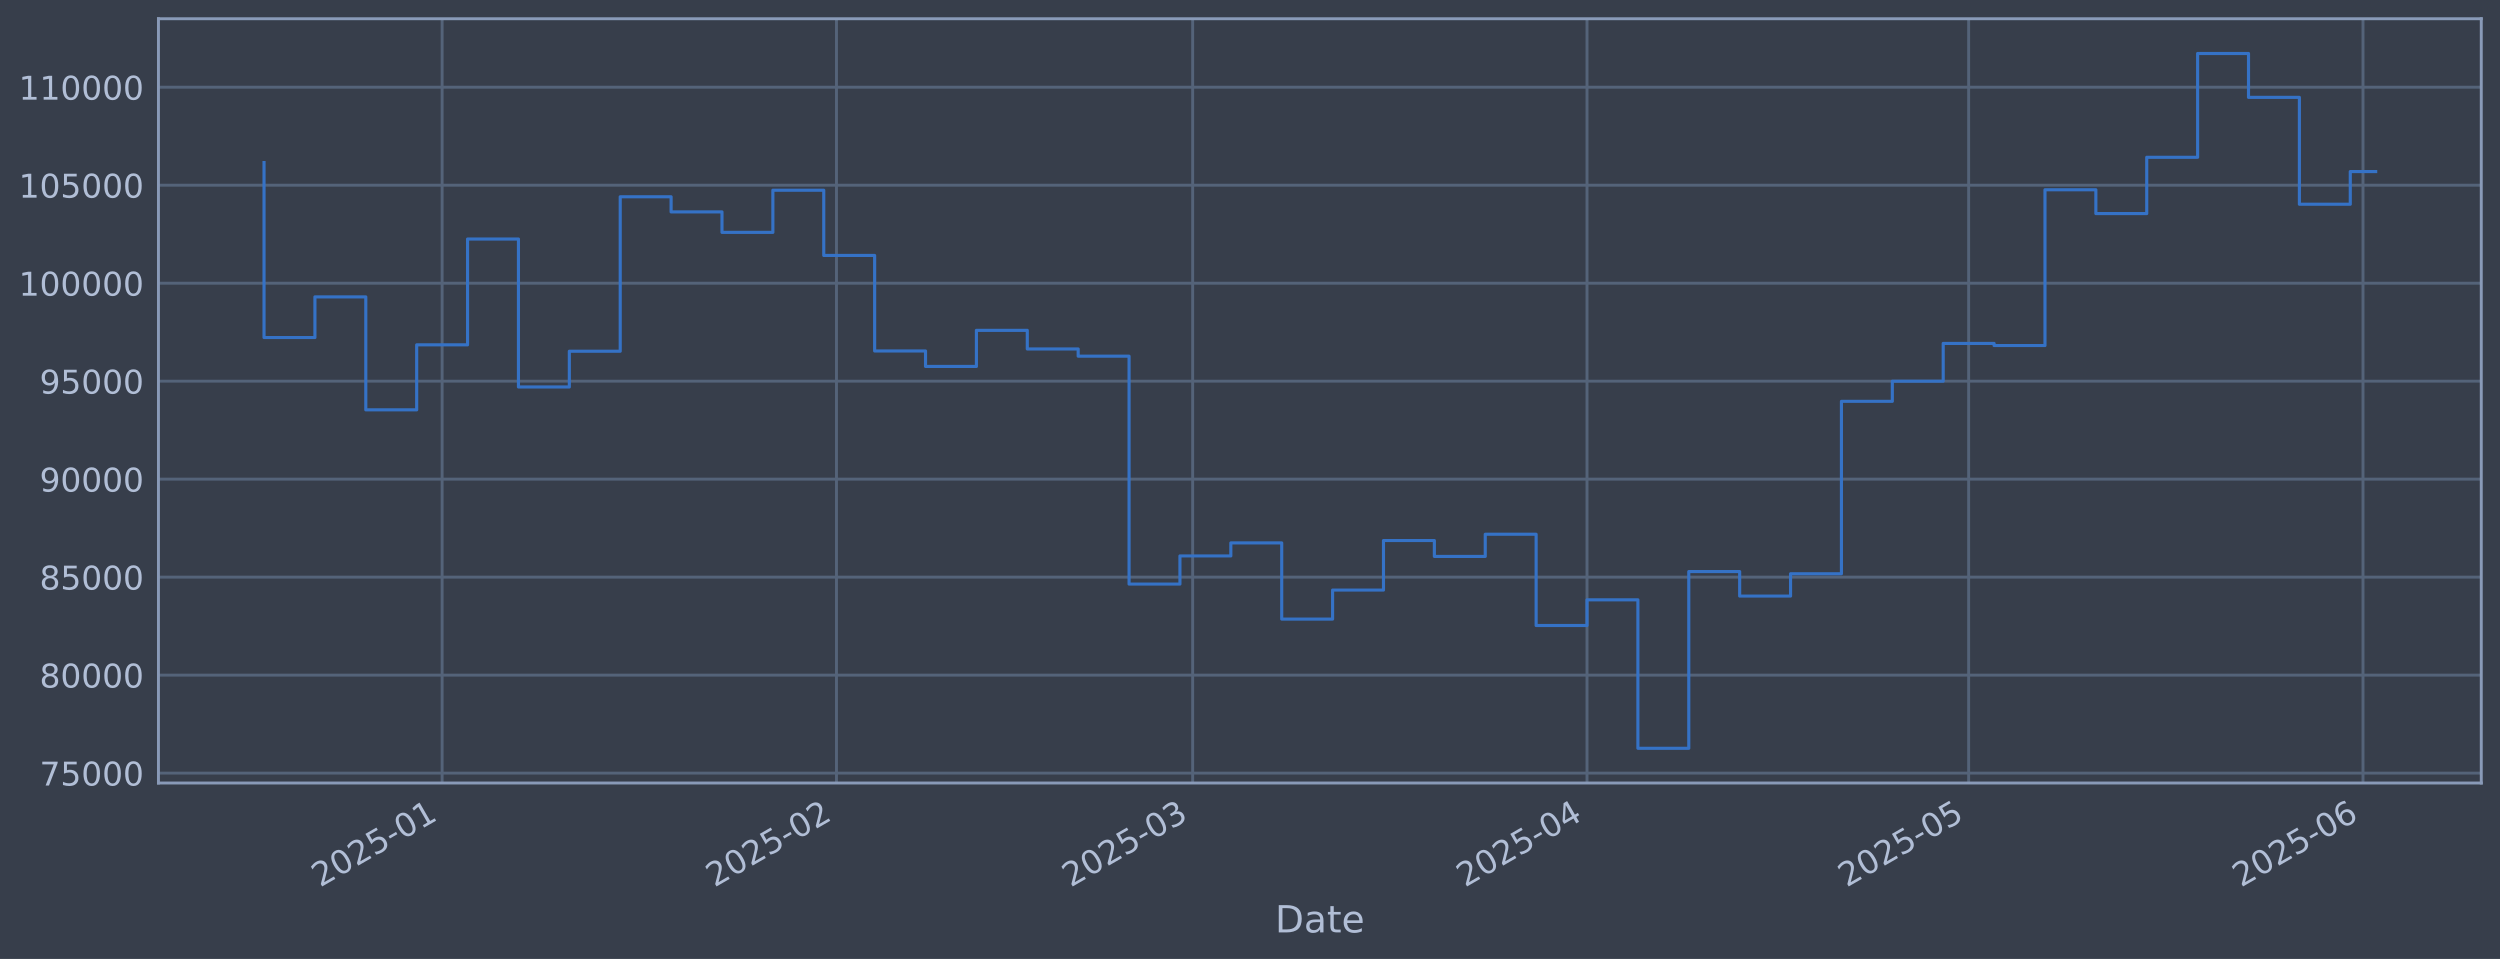
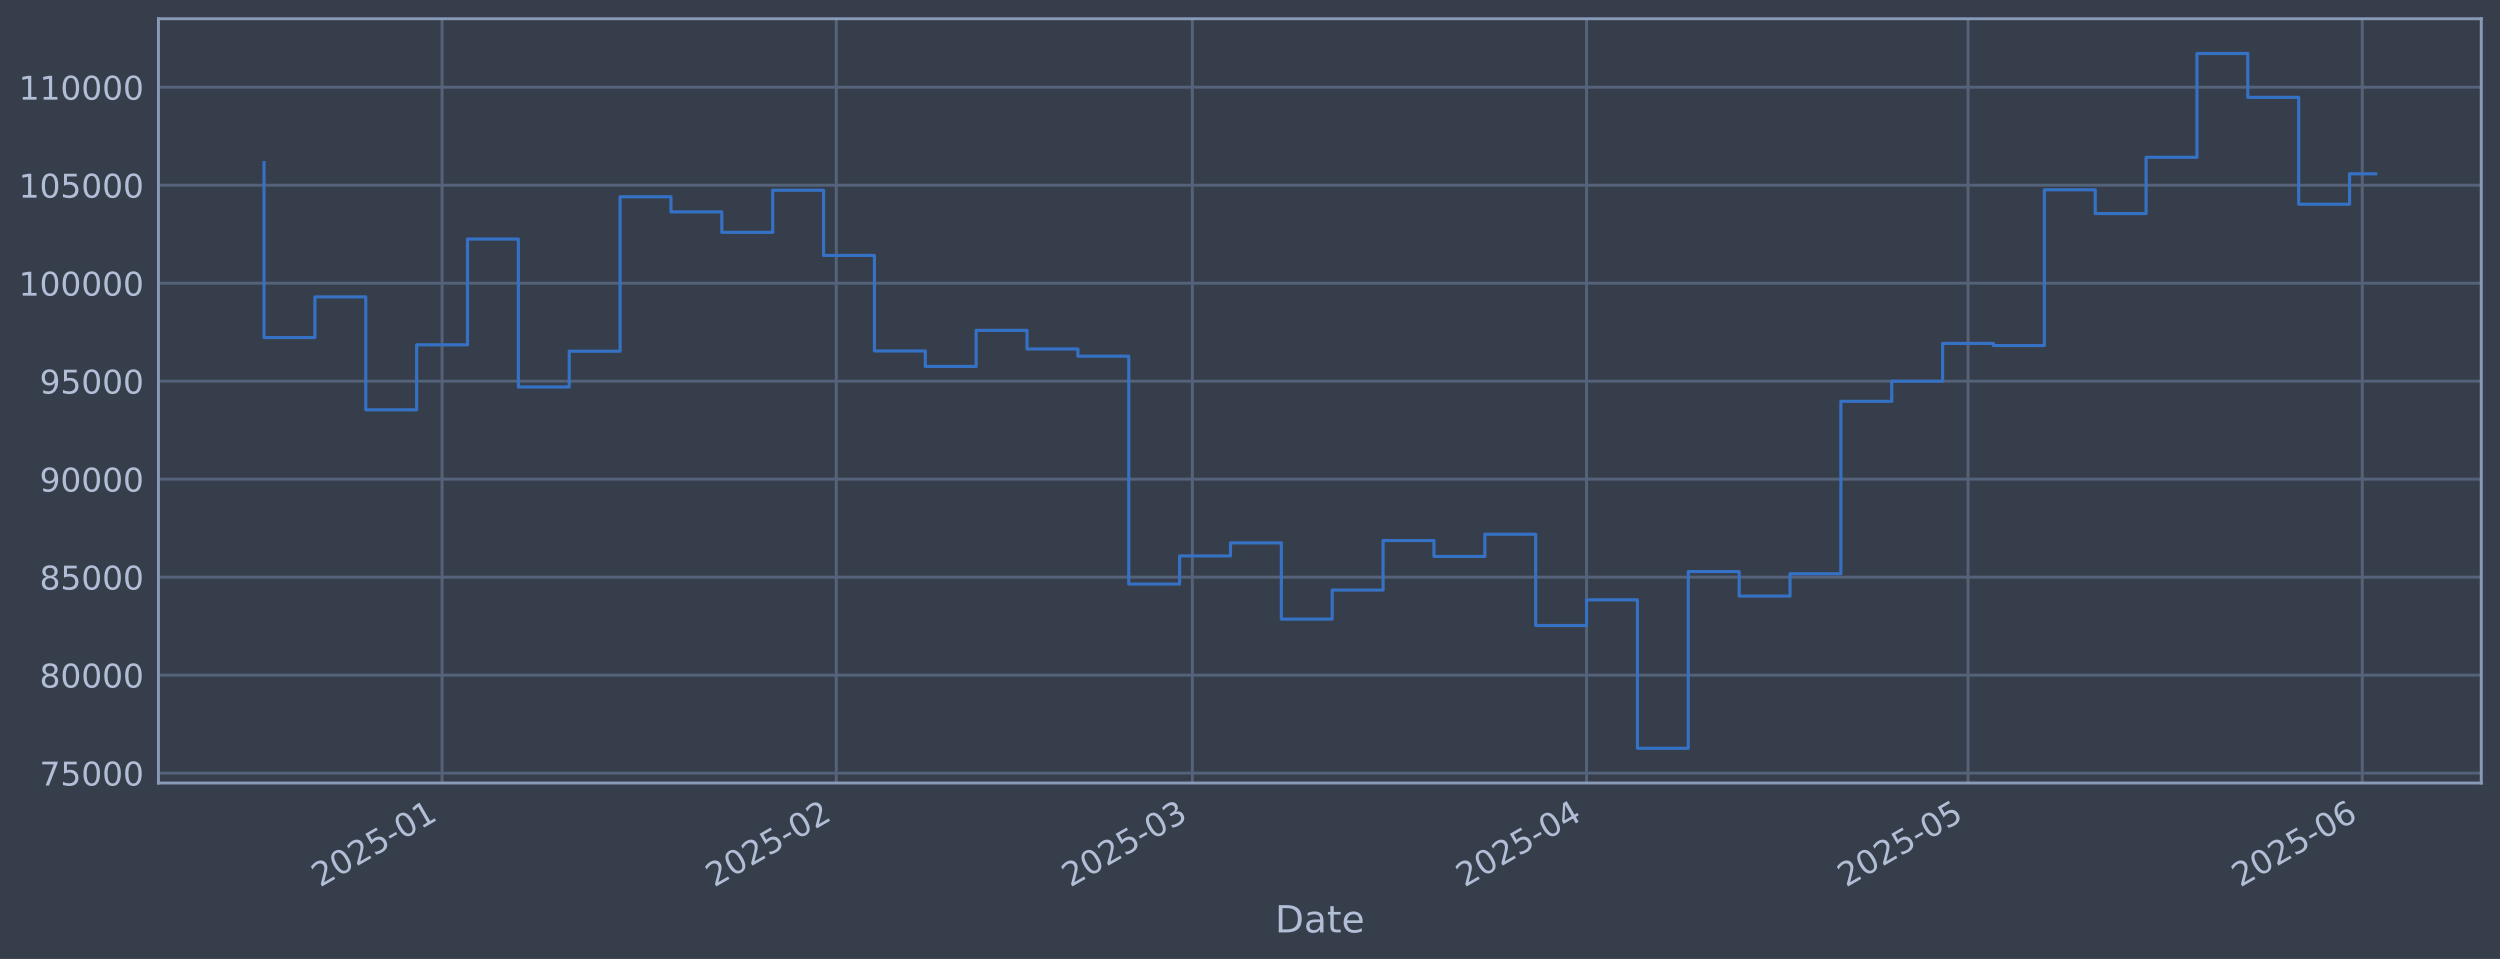
<svg xmlns="http://www.w3.org/2000/svg" xmlns:xlink="http://www.w3.org/1999/xlink" width="960.9pt" height="368.58pt" viewBox="0 0 960.9 368.58" version="1.1">
  <defs>
    <style type="text/css">*{stroke-linejoin: round; stroke-linecap: butt}</style>
  </defs>
  <g id="figure_1">
    <g id="patch_1">
      <path d="M 0 368.58  L 960.9 368.58  L 960.9 0  L 0 0  z " style="fill: #373e4b" />
    </g>
    <g id="axes_1">
      <g id="patch_2">
        <path d="M 60.901 300.96  L 953.701 300.96  L 953.701 7.2  L 60.901 7.2  z " style="fill: #373e4b" />
      </g>
      <g id="matplotlib.axis_1">
        <g id="xtick_1">
          <g id="line2d_1">
-             <path d="M 169.935 300.96  L 169.935 7.2  " clip-path="url(#pf3bbb46b77)" style="fill: none; stroke: #546379; stroke-width: 1.12; stroke-linecap: square" />
+             <path d="M 169.911 300.96  L 169.911 7.2  " clip-path="url(#pfa2a860afc)" style="fill: none; stroke: #546379; stroke-width: 1.12; stroke-linecap: square" />
          </g>
          <g id="line2d_2" />
          <g id="text_1">
-             <g style="fill: #b1bed6" transform="translate(123.0313 341.1745) rotate(-30) scale(0.126 -0.126)">
+             <g style="fill: #b1bed6" transform="translate(123.0075 341.1745) rotate(-30) scale(0.126 -0.126)">
              <defs>
                <path id="DejaVuSans-32" d="M 1228 531  L 3431 531  L 3431 0  L 469 0  L 469 531  Q 828 903 1448 1529  Q 2069 2156 2228 2338  Q 2531 2678 2651 2914  Q 2772 3150 2772 3378  Q 2772 3750 2511 3984  Q 2250 4219 1831 4219  Q 1534 4219 1204 4116  Q 875 4013 500 3803  L 500 4441  Q 881 4594 1212 4672  Q 1544 4750 1819 4750  Q 2544 4750 2975 4387  Q 3406 4025 3406 3419  Q 3406 3131 3298 2873  Q 3191 2616 2906 2266  Q 2828 2175 2409 1742  Q 1991 1309 1228 531  z " transform="scale(0.015625)" />
                <path id="DejaVuSans-30" d="M 2034 4250  Q 1547 4250 1301 3770  Q 1056 3291 1056 2328  Q 1056 1369 1301 889  Q 1547 409 2034 409  Q 2525 409 2770 889  Q 3016 1369 3016 2328  Q 3016 3291 2770 3770  Q 2525 4250 2034 4250  z M 2034 4750  Q 2819 4750 3233 4129  Q 3647 3509 3647 2328  Q 3647 1150 3233 529  Q 2819 -91 2034 -91  Q 1250 -91 836 529  Q 422 1150 422 2328  Q 422 3509 836 4129  Q 1250 4750 2034 4750  z " transform="scale(0.015625)" />
                <path id="DejaVuSans-35" d="M 691 4666  L 3169 4666  L 3169 4134  L 1269 4134  L 1269 2991  Q 1406 3038 1543 3061  Q 1681 3084 1819 3084  Q 2600 3084 3056 2656  Q 3513 2228 3513 1497  Q 3513 744 3044 326  Q 2575 -91 1722 -91  Q 1428 -91 1123 -41  Q 819 9 494 109  L 494 744  Q 775 591 1075 516  Q 1375 441 1709 441  Q 2250 441 2565 725  Q 2881 1009 2881 1497  Q 2881 1984 2565 2268  Q 2250 2553 1709 2553  Q 1456 2553 1204 2497  Q 953 2441 691 2322  L 691 4666  z " transform="scale(0.015625)" />
                <path id="DejaVuSans-2d" d="M 313 2009  L 1997 2009  L 1997 1497  L 313 1497  L 313 2009  z " transform="scale(0.015625)" />
                <path id="DejaVuSans-31" d="M 794 531  L 1825 531  L 1825 4091  L 703 3866  L 703 4441  L 1819 4666  L 2450 4666  L 2450 531  L 3481 531  L 3481 0  L 794 0  L 794 531  z " transform="scale(0.015625)" />
              </defs>
              <use xlink:href="#DejaVuSans-32" />
              <use xlink:href="#DejaVuSans-30" transform="translate(63.62305 0)" />
              <use xlink:href="#DejaVuSans-32" transform="translate(127.2461 0)" />
              <use xlink:href="#DejaVuSans-35" transform="translate(190.8691 0)" />
              <use xlink:href="#DejaVuSans-2d" transform="translate(254.4922 0)" />
              <use xlink:href="#DejaVuSans-30" transform="translate(290.5762 0)" />
              <use xlink:href="#DejaVuSans-31" transform="translate(354.1992 0)" />
            </g>
          </g>
        </g>
        <g id="xtick_2">
          <g id="line2d_3">
-             <path d="M 321.507 300.96  L 321.507 7.2  " clip-path="url(#pf3bbb46b77)" style="fill: none; stroke: #546379; stroke-width: 1.12; stroke-linecap: square" />
+             <path d="M 321.431 300.96  L 321.431 7.2  " clip-path="url(#pfa2a860afc)" style="fill: none; stroke: #546379; stroke-width: 1.12; stroke-linecap: square" />
          </g>
          <g id="line2d_4" />
          <g id="text_2">
-             <g style="fill: #b1bed6" transform="translate(274.6042 341.1745) rotate(-30) scale(0.126 -0.126)">
+             <g style="fill: #b1bed6" transform="translate(274.5278 341.1745) rotate(-30) scale(0.126 -0.126)">
              <use xlink:href="#DejaVuSans-32" />
              <use xlink:href="#DejaVuSans-30" transform="translate(63.62305 0)" />
              <use xlink:href="#DejaVuSans-32" transform="translate(127.2461 0)" />
              <use xlink:href="#DejaVuSans-35" transform="translate(190.8691 0)" />
              <use xlink:href="#DejaVuSans-2d" transform="translate(254.4922 0)" />
              <use xlink:href="#DejaVuSans-30" transform="translate(290.5762 0)" />
              <use xlink:href="#DejaVuSans-32" transform="translate(354.1992 0)" />
            </g>
          </g>
        </g>
        <g id="xtick_3">
          <g id="line2d_5">
-             <path d="M 458.412 300.96  L 458.412 7.2  " clip-path="url(#pf3bbb46b77)" style="fill: none; stroke: #546379; stroke-width: 1.12; stroke-linecap: square" />
+             <path d="M 458.288 300.96  L 458.288 7.2  " clip-path="url(#pfa2a860afc)" style="fill: none; stroke: #546379; stroke-width: 1.12; stroke-linecap: square" />
          </g>
          <g id="line2d_6" />
          <g id="text_3">
-             <g style="fill: #b1bed6" transform="translate(411.5088 341.1745) rotate(-30) scale(0.126 -0.126)">
+             <g style="fill: #b1bed6" transform="translate(411.3847 341.1745) rotate(-30) scale(0.126 -0.126)">
              <defs>
                <path id="DejaVuSans-33" d="M 2597 2516  Q 3050 2419 3304 2112  Q 3559 1806 3559 1356  Q 3559 666 3084 287  Q 2609 -91 1734 -91  Q 1441 -91 1130 -33  Q 819 25 488 141  L 488 750  Q 750 597 1062 519  Q 1375 441 1716 441  Q 2309 441 2620 675  Q 2931 909 2931 1356  Q 2931 1769 2642 2001  Q 2353 2234 1838 2234  L 1294 2234  L 1294 2753  L 1863 2753  Q 2328 2753 2575 2939  Q 2822 3125 2822 3475  Q 2822 3834 2567 4026  Q 2313 4219 1838 4219  Q 1578 4219 1281 4162  Q 984 4106 628 3988  L 628 4550  Q 988 4650 1302 4700  Q 1616 4750 1894 4750  Q 2613 4750 3031 4423  Q 3450 4097 3450 3541  Q 3450 3153 3228 2886  Q 3006 2619 2597 2516  z " transform="scale(0.015625)" />
              </defs>
              <use xlink:href="#DejaVuSans-32" />
              <use xlink:href="#DejaVuSans-30" transform="translate(63.62305 0)" />
              <use xlink:href="#DejaVuSans-32" transform="translate(127.2461 0)" />
              <use xlink:href="#DejaVuSans-35" transform="translate(190.8691 0)" />
              <use xlink:href="#DejaVuSans-2d" transform="translate(254.4922 0)" />
              <use xlink:href="#DejaVuSans-30" transform="translate(290.5762 0)" />
              <use xlink:href="#DejaVuSans-33" transform="translate(354.1992 0)" />
            </g>
          </g>
        </g>
        <g id="xtick_4">
          <g id="line2d_7">
-             <path d="M 609.985 300.96  L 609.985 7.2  " clip-path="url(#pf3bbb46b77)" style="fill: none; stroke: #546379; stroke-width: 1.12; stroke-linecap: square" />
+             <path d="M 609.808 300.96  L 609.808 7.2  " clip-path="url(#pfa2a860afc)" style="fill: none; stroke: #546379; stroke-width: 1.12; stroke-linecap: square" />
          </g>
          <g id="line2d_8" />
          <g id="text_4">
-             <g style="fill: #b1bed6" transform="translate(563.0817 341.1745) rotate(-30) scale(0.126 -0.126)">
+             <g style="fill: #b1bed6" transform="translate(562.905 341.1745) rotate(-30) scale(0.126 -0.126)">
              <defs>
                <path id="DejaVuSans-34" d="M 2419 4116  L 825 1625  L 2419 1625  L 2419 4116  z M 2253 4666  L 3047 4666  L 3047 1625  L 3713 1625  L 3713 1100  L 3047 1100  L 3047 0  L 2419 0  L 2419 1100  L 313 1100  L 313 1709  L 2253 4666  z " transform="scale(0.015625)" />
              </defs>
              <use xlink:href="#DejaVuSans-32" />
              <use xlink:href="#DejaVuSans-30" transform="translate(63.62305 0)" />
              <use xlink:href="#DejaVuSans-32" transform="translate(127.2461 0)" />
              <use xlink:href="#DejaVuSans-35" transform="translate(190.8691 0)" />
              <use xlink:href="#DejaVuSans-2d" transform="translate(254.4922 0)" />
              <use xlink:href="#DejaVuSans-30" transform="translate(290.5762 0)" />
              <use xlink:href="#DejaVuSans-34" transform="translate(354.1992 0)" />
            </g>
          </g>
        </g>
        <g id="xtick_5">
          <g id="line2d_9">
-             <path d="M 756.668 300.96  L 756.668 7.2  " clip-path="url(#pf3bbb46b77)" style="fill: none; stroke: #546379; stroke-width: 1.12; stroke-linecap: square" />
+             <path d="M 756.441 300.96  L 756.441 7.2  " clip-path="url(#pfa2a860afc)" style="fill: none; stroke: #546379; stroke-width: 1.12; stroke-linecap: square" />
          </g>
          <g id="line2d_10" />
          <g id="text_5">
-             <g style="fill: #b1bed6" transform="translate(709.7651 341.1745) rotate(-30) scale(0.126 -0.126)">
+             <g style="fill: #b1bed6" transform="translate(709.5375 341.1745) rotate(-30) scale(0.126 -0.126)">
              <use xlink:href="#DejaVuSans-32" />
              <use xlink:href="#DejaVuSans-30" transform="translate(63.62305 0)" />
              <use xlink:href="#DejaVuSans-32" transform="translate(127.2461 0)" />
              <use xlink:href="#DejaVuSans-35" transform="translate(190.8691 0)" />
              <use xlink:href="#DejaVuSans-2d" transform="translate(254.4922 0)" />
              <use xlink:href="#DejaVuSans-30" transform="translate(290.5762 0)" />
              <use xlink:href="#DejaVuSans-35" transform="translate(354.1992 0)" />
            </g>
          </g>
        </g>
        <g id="xtick_6">
          <g id="line2d_11">
-             <path d="M 908.241 300.96  L 908.241 7.2  " clip-path="url(#pf3bbb46b77)" style="fill: none; stroke: #546379; stroke-width: 1.12; stroke-linecap: square" />
+             <path d="M 907.961 300.96  L 907.961 7.2  " clip-path="url(#pfa2a860afc)" style="fill: none; stroke: #546379; stroke-width: 1.12; stroke-linecap: square" />
          </g>
          <g id="line2d_12" />
          <g id="text_6">
-             <g style="fill: #b1bed6" transform="translate(861.338 341.1745) rotate(-30) scale(0.126 -0.126)">
+             <g style="fill: #b1bed6" transform="translate(861.0577 341.1745) rotate(-30) scale(0.126 -0.126)">
              <defs>
                <path id="DejaVuSans-36" d="M 2113 2584  Q 1688 2584 1439 2293  Q 1191 2003 1191 1497  Q 1191 994 1439 701  Q 1688 409 2113 409  Q 2538 409 2786 701  Q 3034 994 3034 1497  Q 3034 2003 2786 2293  Q 2538 2584 2113 2584  z M 3366 4563  L 3366 3988  Q 3128 4100 2886 4159  Q 2644 4219 2406 4219  Q 1781 4219 1451 3797  Q 1122 3375 1075 2522  Q 1259 2794 1537 2939  Q 1816 3084 2150 3084  Q 2853 3084 3261 2657  Q 3669 2231 3669 1497  Q 3669 778 3244 343  Q 2819 -91 2113 -91  Q 1303 -91 875 529  Q 447 1150 447 2328  Q 447 3434 972 4092  Q 1497 4750 2381 4750  Q 2619 4750 2861 4703  Q 3103 4656 3366 4563  z " transform="scale(0.015625)" />
              </defs>
              <use xlink:href="#DejaVuSans-32" />
              <use xlink:href="#DejaVuSans-30" transform="translate(63.62305 0)" />
              <use xlink:href="#DejaVuSans-32" transform="translate(127.2461 0)" />
              <use xlink:href="#DejaVuSans-35" transform="translate(190.8691 0)" />
              <use xlink:href="#DejaVuSans-2d" transform="translate(254.4922 0)" />
              <use xlink:href="#DejaVuSans-30" transform="translate(290.5762 0)" />
              <use xlink:href="#DejaVuSans-36" transform="translate(354.1992 0)" />
            </g>
          </g>
        </g>
        <g id="text_7">
          <g style="fill: #b1bed6" transform="translate(490.0914 358.3856) scale(0.144 -0.144)">
            <defs>
              <path id="DejaVuSans-44" d="M 1259 4147  L 1259 519  L 2022 519  Q 2988 519 3436 956  Q 3884 1394 3884 2338  Q 3884 3275 3436 3711  Q 2988 4147 2022 4147  L 1259 4147  z M 628 4666  L 1925 4666  Q 3281 4666 3915 4102  Q 4550 3538 4550 2338  Q 4550 1131 3912 565  Q 3275 0 1925 0  L 628 0  L 628 4666  z " transform="scale(0.015625)" />
              <path id="DejaVuSans-61" d="M 2194 1759  Q 1497 1759 1228 1600  Q 959 1441 959 1056  Q 959 750 1161 570  Q 1363 391 1709 391  Q 2188 391 2477 730  Q 2766 1069 2766 1631  L 2766 1759  L 2194 1759  z M 3341 1997  L 3341 0  L 2766 0  L 2766 531  Q 2569 213 2275 61  Q 1981 -91 1556 -91  Q 1019 -91 701 211  Q 384 513 384 1019  Q 384 1609 779 1909  Q 1175 2209 1959 2209  L 2766 2209  L 2766 2266  Q 2766 2663 2505 2880  Q 2244 3097 1772 3097  Q 1472 3097 1187 3025  Q 903 2953 641 2809  L 641 3341  Q 956 3463 1253 3523  Q 1550 3584 1831 3584  Q 2591 3584 2966 3190  Q 3341 2797 3341 1997  z " transform="scale(0.015625)" />
              <path id="DejaVuSans-74" d="M 1172 4494  L 1172 3500  L 2356 3500  L 2356 3053  L 1172 3053  L 1172 1153  Q 1172 725 1289 603  Q 1406 481 1766 481  L 2356 481  L 2356 0  L 1766 0  Q 1100 0 847 248  Q 594 497 594 1153  L 594 3053  L 172 3053  L 172 3500  L 594 3500  L 594 4494  L 1172 4494  z " transform="scale(0.015625)" />
              <path id="DejaVuSans-65" d="M 3597 1894  L 3597 1613  L 953 1613  Q 991 1019 1311 708  Q 1631 397 2203 397  Q 2534 397 2845 478  Q 3156 559 3463 722  L 3463 178  Q 3153 47 2828 -22  Q 2503 -91 2169 -91  Q 1331 -91 842 396  Q 353 884 353 1716  Q 353 2575 817 3079  Q 1281 3584 2069 3584  Q 2775 3584 3186 3129  Q 3597 2675 3597 1894  z M 3022 2063  Q 3016 2534 2758 2815  Q 2500 3097 2075 3097  Q 1594 3097 1305 2825  Q 1016 2553 972 2059  L 3022 2063  z " transform="scale(0.015625)" />
            </defs>
            <use xlink:href="#DejaVuSans-44" />
            <use xlink:href="#DejaVuSans-61" transform="translate(77.00195 0)" />
            <use xlink:href="#DejaVuSans-74" transform="translate(138.2812 0)" />
            <use xlink:href="#DejaVuSans-65" transform="translate(177.4902 0)" />
          </g>
        </g>
      </g>
      <g id="matplotlib.axis_2">
        <g id="ytick_1">
          <g id="line2d_13">
-             <path d="M 60.901 297.147  L 953.701 297.147  " clip-path="url(#pf3bbb46b77)" style="fill: none; stroke: #546379; stroke-width: 1.12; stroke-linecap: square" />
+             <path d="M 60.901 297.147  L 953.701 297.147  " clip-path="url(#pfa2a860afc)" style="fill: none; stroke: #546379; stroke-width: 1.12; stroke-linecap: square" />
          </g>
          <g id="line2d_14" />
          <g id="text_8">
            <g style="fill: #b1bed6" transform="translate(15.21675 301.9342) scale(0.126 -0.126)">
              <defs>
                <path id="DejaVuSans-37" d="M 525 4666  L 3525 4666  L 3525 4397  L 1831 0  L 1172 0  L 2766 4134  L 525 4134  L 525 4666  z " transform="scale(0.015625)" />
              </defs>
              <use xlink:href="#DejaVuSans-37" />
              <use xlink:href="#DejaVuSans-35" transform="translate(63.62305 0)" />
              <use xlink:href="#DejaVuSans-30" transform="translate(127.2461 0)" />
              <use xlink:href="#DejaVuSans-30" transform="translate(190.8691 0)" />
              <use xlink:href="#DejaVuSans-30" transform="translate(254.4922 0)" />
            </g>
          </g>
        </g>
        <g id="ytick_2">
          <g id="line2d_15">
-             <path d="M 60.901 259.487  L 953.701 259.487  " clip-path="url(#pf3bbb46b77)" style="fill: none; stroke: #546379; stroke-width: 1.12; stroke-linecap: square" />
+             <path d="M 60.901 259.487  L 953.701 259.487  " clip-path="url(#pfa2a860afc)" style="fill: none; stroke: #546379; stroke-width: 1.12; stroke-linecap: square" />
          </g>
          <g id="line2d_16" />
          <g id="text_9">
            <g style="fill: #b1bed6" transform="translate(15.21675 264.2738) scale(0.126 -0.126)">
              <defs>
                <path id="DejaVuSans-38" d="M 2034 2216  Q 1584 2216 1326 1975  Q 1069 1734 1069 1313  Q 1069 891 1326 650  Q 1584 409 2034 409  Q 2484 409 2743 651  Q 3003 894 3003 1313  Q 3003 1734 2745 1975  Q 2488 2216 2034 2216  z M 1403 2484  Q 997 2584 770 2862  Q 544 3141 544 3541  Q 544 4100 942 4425  Q 1341 4750 2034 4750  Q 2731 4750 3128 4425  Q 3525 4100 3525 3541  Q 3525 3141 3298 2862  Q 3072 2584 2669 2484  Q 3125 2378 3379 2068  Q 3634 1759 3634 1313  Q 3634 634 3220 271  Q 2806 -91 2034 -91  Q 1263 -91 848 271  Q 434 634 434 1313  Q 434 1759 690 2068  Q 947 2378 1403 2484  z M 1172 3481  Q 1172 3119 1398 2916  Q 1625 2713 2034 2713  Q 2441 2713 2670 2916  Q 2900 3119 2900 3481  Q 2900 3844 2670 4047  Q 2441 4250 2034 4250  Q 1625 4250 1398 4047  Q 1172 3844 1172 3481  z " transform="scale(0.015625)" />
              </defs>
              <use xlink:href="#DejaVuSans-38" />
              <use xlink:href="#DejaVuSans-30" transform="translate(63.62305 0)" />
              <use xlink:href="#DejaVuSans-30" transform="translate(127.2461 0)" />
              <use xlink:href="#DejaVuSans-30" transform="translate(190.8691 0)" />
              <use xlink:href="#DejaVuSans-30" transform="translate(254.4922 0)" />
            </g>
          </g>
        </g>
        <g id="ytick_3">
          <g id="line2d_17">
-             <path d="M 60.901 221.826  L 953.701 221.826  " clip-path="url(#pf3bbb46b77)" style="fill: none; stroke: #546379; stroke-width: 1.12; stroke-linecap: square" />
+             <path d="M 60.901 221.826  L 953.701 221.826  " clip-path="url(#pfa2a860afc)" style="fill: none; stroke: #546379; stroke-width: 1.12; stroke-linecap: square" />
          </g>
          <g id="line2d_18" />
          <g id="text_10">
            <g style="fill: #b1bed6" transform="translate(15.21675 226.6134) scale(0.126 -0.126)">
              <use xlink:href="#DejaVuSans-38" />
              <use xlink:href="#DejaVuSans-35" transform="translate(63.62305 0)" />
              <use xlink:href="#DejaVuSans-30" transform="translate(127.2461 0)" />
              <use xlink:href="#DejaVuSans-30" transform="translate(190.8691 0)" />
              <use xlink:href="#DejaVuSans-30" transform="translate(254.4922 0)" />
            </g>
          </g>
        </g>
        <g id="ytick_4">
          <g id="line2d_19">
-             <path d="M 60.901 184.166  L 953.701 184.166  " clip-path="url(#pf3bbb46b77)" style="fill: none; stroke: #546379; stroke-width: 1.12; stroke-linecap: square" />
+             <path d="M 60.901 184.166  L 953.701 184.166  " clip-path="url(#pfa2a860afc)" style="fill: none; stroke: #546379; stroke-width: 1.12; stroke-linecap: square" />
          </g>
          <g id="line2d_20" />
          <g id="text_11">
            <g style="fill: #b1bed6" transform="translate(15.21675 188.953) scale(0.126 -0.126)">
              <defs>
                <path id="DejaVuSans-39" d="M 703 97  L 703 672  Q 941 559 1184 500  Q 1428 441 1663 441  Q 2288 441 2617 861  Q 2947 1281 2994 2138  Q 2813 1869 2534 1725  Q 2256 1581 1919 1581  Q 1219 1581 811 2004  Q 403 2428 403 3163  Q 403 3881 828 4315  Q 1253 4750 1959 4750  Q 2769 4750 3195 4129  Q 3622 3509 3622 2328  Q 3622 1225 3098 567  Q 2575 -91 1691 -91  Q 1453 -91 1209 -44  Q 966 3 703 97  z M 1959 2075  Q 2384 2075 2632 2365  Q 2881 2656 2881 3163  Q 2881 3666 2632 3958  Q 2384 4250 1959 4250  Q 1534 4250 1286 3958  Q 1038 3666 1038 3163  Q 1038 2656 1286 2365  Q 1534 2075 1959 2075  z " transform="scale(0.015625)" />
              </defs>
              <use xlink:href="#DejaVuSans-39" />
              <use xlink:href="#DejaVuSans-30" transform="translate(63.62305 0)" />
              <use xlink:href="#DejaVuSans-30" transform="translate(127.2461 0)" />
              <use xlink:href="#DejaVuSans-30" transform="translate(190.8691 0)" />
              <use xlink:href="#DejaVuSans-30" transform="translate(254.4922 0)" />
            </g>
          </g>
        </g>
        <g id="ytick_5">
          <g id="line2d_21">
-             <path d="M 60.901 146.506  L 953.701 146.506  " clip-path="url(#pf3bbb46b77)" style="fill: none; stroke: #546379; stroke-width: 1.12; stroke-linecap: square" />
+             <path d="M 60.901 146.506  L 953.701 146.506  " clip-path="url(#pfa2a860afc)" style="fill: none; stroke: #546379; stroke-width: 1.12; stroke-linecap: square" />
          </g>
          <g id="line2d_22" />
          <g id="text_12">
            <g style="fill: #b1bed6" transform="translate(15.21675 151.2926) scale(0.126 -0.126)">
              <use xlink:href="#DejaVuSans-39" />
              <use xlink:href="#DejaVuSans-35" transform="translate(63.62305 0)" />
              <use xlink:href="#DejaVuSans-30" transform="translate(127.2461 0)" />
              <use xlink:href="#DejaVuSans-30" transform="translate(190.8691 0)" />
              <use xlink:href="#DejaVuSans-30" transform="translate(254.4922 0)" />
            </g>
          </g>
        </g>
        <g id="ytick_6">
          <g id="line2d_23">
-             <path d="M 60.901 108.845  L 953.701 108.845  " clip-path="url(#pf3bbb46b77)" style="fill: none; stroke: #546379; stroke-width: 1.12; stroke-linecap: square" />
+             <path d="M 60.901 108.845  L 953.701 108.845  " clip-path="url(#pfa2a860afc)" style="fill: none; stroke: #546379; stroke-width: 1.12; stroke-linecap: square" />
          </g>
          <g id="line2d_24" />
          <g id="text_13">
            <g style="fill: #b1bed6" transform="translate(7.2 113.6322) scale(0.126 -0.126)">
              <use xlink:href="#DejaVuSans-31" />
              <use xlink:href="#DejaVuSans-30" transform="translate(63.62305 0)" />
              <use xlink:href="#DejaVuSans-30" transform="translate(127.2461 0)" />
              <use xlink:href="#DejaVuSans-30" transform="translate(190.8691 0)" />
              <use xlink:href="#DejaVuSans-30" transform="translate(254.4922 0)" />
              <use xlink:href="#DejaVuSans-30" transform="translate(318.1152 0)" />
            </g>
          </g>
        </g>
        <g id="ytick_7">
          <g id="line2d_25">
-             <path d="M 60.901 71.185  L 953.701 71.185  " clip-path="url(#pf3bbb46b77)" style="fill: none; stroke: #546379; stroke-width: 1.12; stroke-linecap: square" />
+             <path d="M 60.901 71.185  L 953.701 71.185  " clip-path="url(#pfa2a860afc)" style="fill: none; stroke: #546379; stroke-width: 1.12; stroke-linecap: square" />
          </g>
          <g id="line2d_26" />
          <g id="text_14">
            <g style="fill: #b1bed6" transform="translate(7.2 75.97181) scale(0.126 -0.126)">
              <use xlink:href="#DejaVuSans-31" />
              <use xlink:href="#DejaVuSans-30" transform="translate(63.62305 0)" />
              <use xlink:href="#DejaVuSans-35" transform="translate(127.2461 0)" />
              <use xlink:href="#DejaVuSans-30" transform="translate(190.8691 0)" />
              <use xlink:href="#DejaVuSans-30" transform="translate(254.4922 0)" />
              <use xlink:href="#DejaVuSans-30" transform="translate(318.1152 0)" />
            </g>
          </g>
        </g>
        <g id="ytick_8">
          <g id="line2d_27">
-             <path d="M 60.901 33.524  L 953.701 33.524  " clip-path="url(#pf3bbb46b77)" style="fill: none; stroke: #546379; stroke-width: 1.12; stroke-linecap: square" />
+             <path d="M 60.901 33.524  L 953.701 33.524  " clip-path="url(#pfa2a860afc)" style="fill: none; stroke: #546379; stroke-width: 1.12; stroke-linecap: square" />
          </g>
          <g id="line2d_28" />
          <g id="text_15">
            <g style="fill: #b1bed6" transform="translate(7.2 38.31141) scale(0.126 -0.126)">
              <use xlink:href="#DejaVuSans-31" />
              <use xlink:href="#DejaVuSans-31" transform="translate(63.62305 0)" />
              <use xlink:href="#DejaVuSans-30" transform="translate(127.2461 0)" />
              <use xlink:href="#DejaVuSans-30" transform="translate(190.8691 0)" />
              <use xlink:href="#DejaVuSans-30" transform="translate(254.4922 0)" />
              <use xlink:href="#DejaVuSans-30" transform="translate(318.1152 0)" />
            </g>
          </g>
        </g>
      </g>
      <g id="line2d_29">
-         <path d="M 101.482 62.478  L 101.482 129.735  L 121.04 129.735  L 121.04 114.117  L 140.598 114.117  L 140.598 157.529  L 160.156 157.529  L 160.156 132.544  L 179.713 132.544  L 179.713 91.873  L 199.271 91.873  L 199.271 148.745  L 218.829 148.745  L 218.829 135.003  L 238.387 135.003  L 238.387 75.637  L 257.945 75.637  L 257.945 81.451  L 277.502 81.451  L 277.502 89.317  L 297.06 89.317  L 297.06 73.113  L 316.618 73.113  L 316.618 98.189  L 336.176 98.189  L 336.176 134.901  L 355.734 134.901  L 355.734 140.841  L 375.291 140.841  L 375.291 126.97  L 394.849 126.97  L 394.849 134.132  L 414.407 134.132  L 414.407 136.904  L 433.965 136.904  L 433.965 224.494  L 453.523 224.494  L 453.523 213.678  L 473.08 213.678  L 473.08 208.679  L 492.638 208.679  L 492.638 237.95  L 512.196 237.95  L 512.196 226.8  L 531.754 226.8  L 531.754 207.76  L 551.312 207.76  L 551.312 213.864  L 570.869 213.864  L 570.869 205.348  L 590.427 205.348  L 590.427 240.422  L 609.985 240.422  L 609.985 230.548  L 629.543 230.548  L 629.543 287.607  L 649.101 287.607  L 649.101 219.693  L 668.658 219.693  L 668.658 229.105  L 688.216 229.105  L 688.216 220.526  L 707.774 220.526  L 707.774 154.258  L 727.332 154.258  L 727.332 146.519  L 746.89 146.519  L 746.89 131.991  L 766.447 131.991  L 766.447 132.809  L 786.005 132.809  L 786.005 72.945  L 805.563 72.945  L 805.563 82.09  L 825.121 82.09  L 825.121 60.453  L 844.678 60.453  L 844.678 20.553  L 864.236 20.553  L 864.236 37.431  L 883.794 37.431  L 883.794 78.508  L 903.352 78.508  L 903.352 65.943  L 913.119 65.943  " clip-path="url(#pf3bbb46b77)" style="fill: none; stroke: #3572c6; stroke-width: 1.2; stroke-linecap: square" />
+         <path d="M 101.482 62.478  L 101.482 129.735  L 121.033 129.735  L 121.033 114.117  L 140.584 114.117  L 140.584 157.529  L 160.135 157.529  L 160.135 132.544  L 179.686 132.544  L 179.686 91.873  L 199.237 91.873  L 199.237 148.745  L 218.788 148.745  L 218.788 135.003  L 238.339 135.003  L 238.339 75.637  L 257.89 75.637  L 257.89 81.451  L 277.441 81.451  L 277.441 89.317  L 296.992 89.317  L 296.992 73.113  L 316.543 73.113  L 316.543 98.189  L 336.094 98.189  L 336.094 134.901  L 355.645 134.901  L 355.645 140.841  L 375.196 140.841  L 375.196 126.97  L 394.747 126.97  L 394.747 134.132  L 414.298 134.132  L 414.298 136.904  L 433.849 136.904  L 433.849 224.494  L 453.4 224.494  L 453.4 213.678  L 472.951 213.678  L 472.951 208.679  L 492.502 208.679  L 492.502 237.95  L 512.053 237.95  L 512.053 226.8  L 531.604 226.8  L 531.604 207.76  L 551.155 207.76  L 551.155 213.864  L 570.706 213.864  L 570.706 205.348  L 590.257 205.348  L 590.257 240.422  L 609.808 240.422  L 609.808 230.548  L 629.359 230.548  L 629.359 287.607  L 648.91 287.607  L 648.91 219.693  L 668.461 219.693  L 668.461 229.105  L 688.012 229.105  L 688.012 220.526  L 707.563 220.526  L 707.563 154.258  L 727.114 154.258  L 727.114 146.519  L 746.665 146.519  L 746.665 131.991  L 766.216 131.991  L 766.216 132.809  L 785.767 132.809  L 785.767 72.945  L 805.318 72.945  L 805.318 82.09  L 824.869 82.09  L 824.869 60.453  L 844.42 60.453  L 844.42 20.553  L 863.971 20.553  L 863.971 37.431  L 883.522 37.431  L 883.522 78.508  L 903.073 78.508  L 903.073 66.811  L 913.119 66.811  " clip-path="url(#pfa2a860afc)" style="fill: none; stroke: #3572c6; stroke-width: 1.2; stroke-linecap: square" />
      </g>
      <g id="patch_3">
        <path d="M 60.901 300.96  L 60.901 7.2  " style="fill: none; stroke: #899ab8; stroke-width: 1.12; stroke-linejoin: miter; stroke-linecap: square" />
      </g>
      <g id="patch_4">
        <path d="M 953.701 300.96  L 953.701 7.2  " style="fill: none; stroke: #899ab8; stroke-width: 1.12; stroke-linejoin: miter; stroke-linecap: square" />
      </g>
      <g id="patch_5">
        <path d="M 60.901 300.96  L 953.701 300.96  " style="fill: none; stroke: #899ab8; stroke-width: 1.12; stroke-linejoin: miter; stroke-linecap: square" />
      </g>
      <g id="patch_6">
        <path d="M 60.901 7.2  L 953.701 7.2  " style="fill: none; stroke: #899ab8; stroke-width: 1.12; stroke-linejoin: miter; stroke-linecap: square" />
      </g>
    </g>
  </g>
  <defs>
-     <clipPath id="pf3bbb46b77">
+     <clipPath id="pfa2a860afc">
      <rect x="60.901" y="7.2" width="892.8" height="293.76" />
    </clipPath>
  </defs>
</svg>
